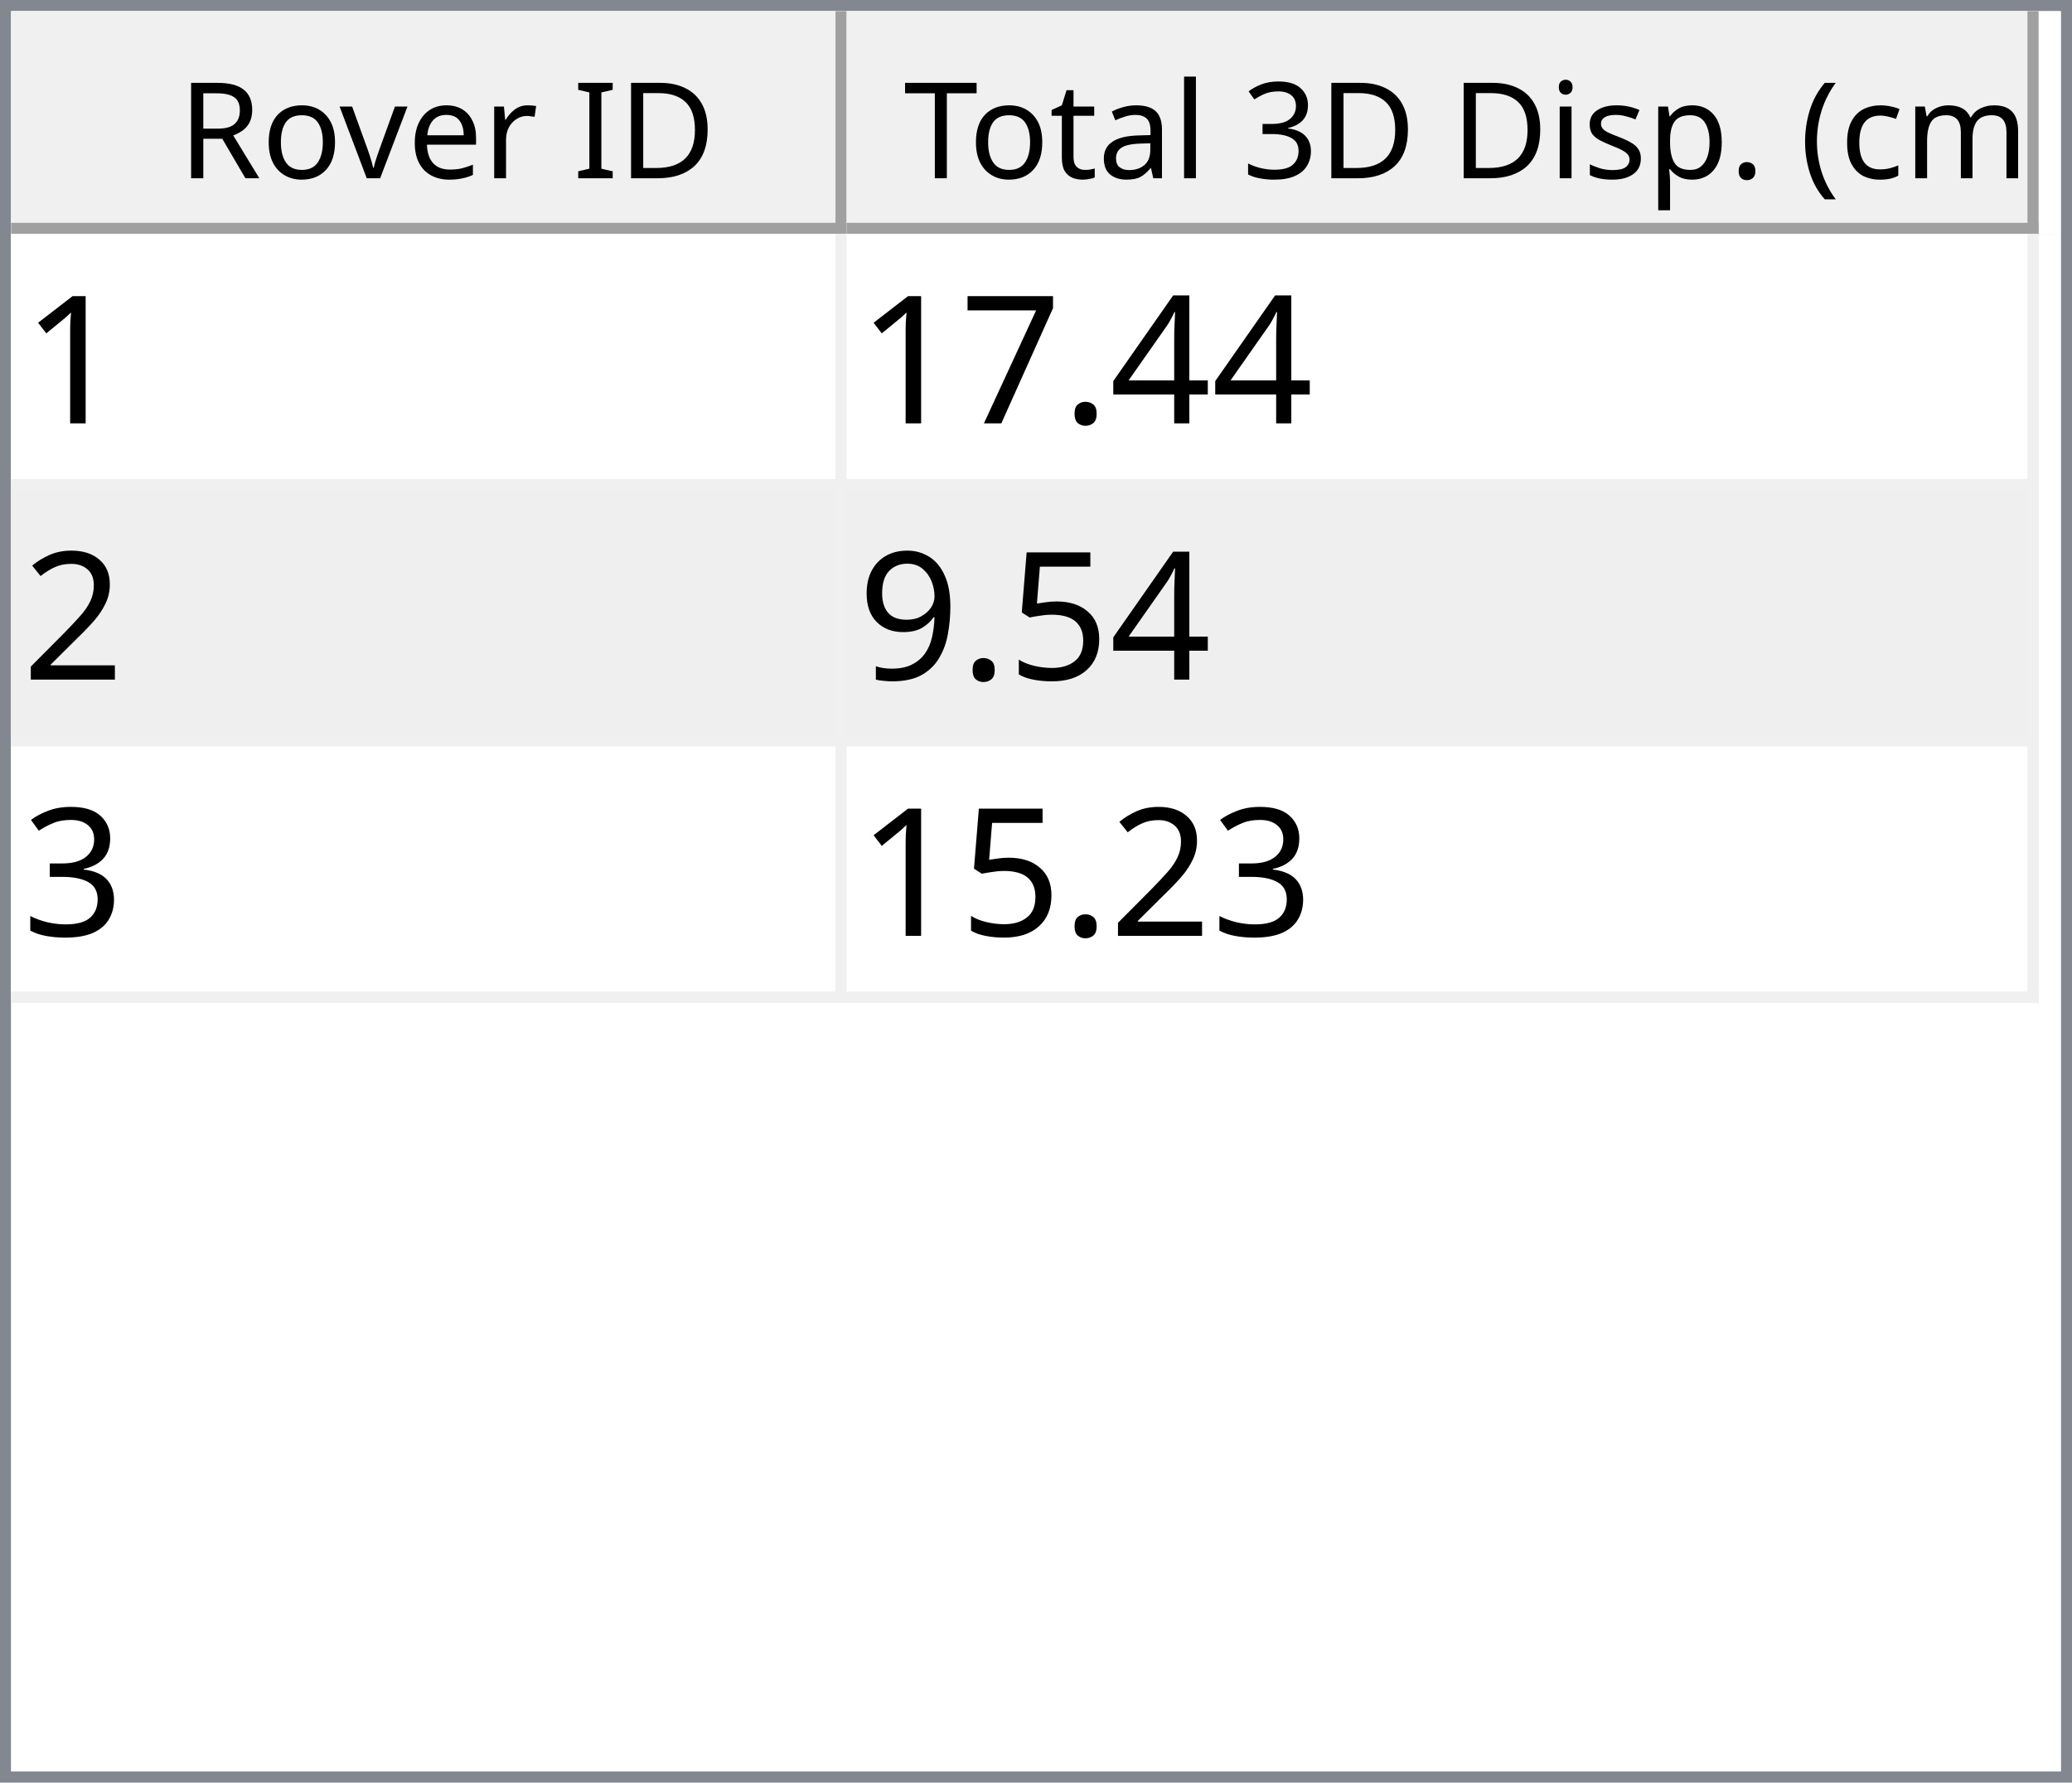
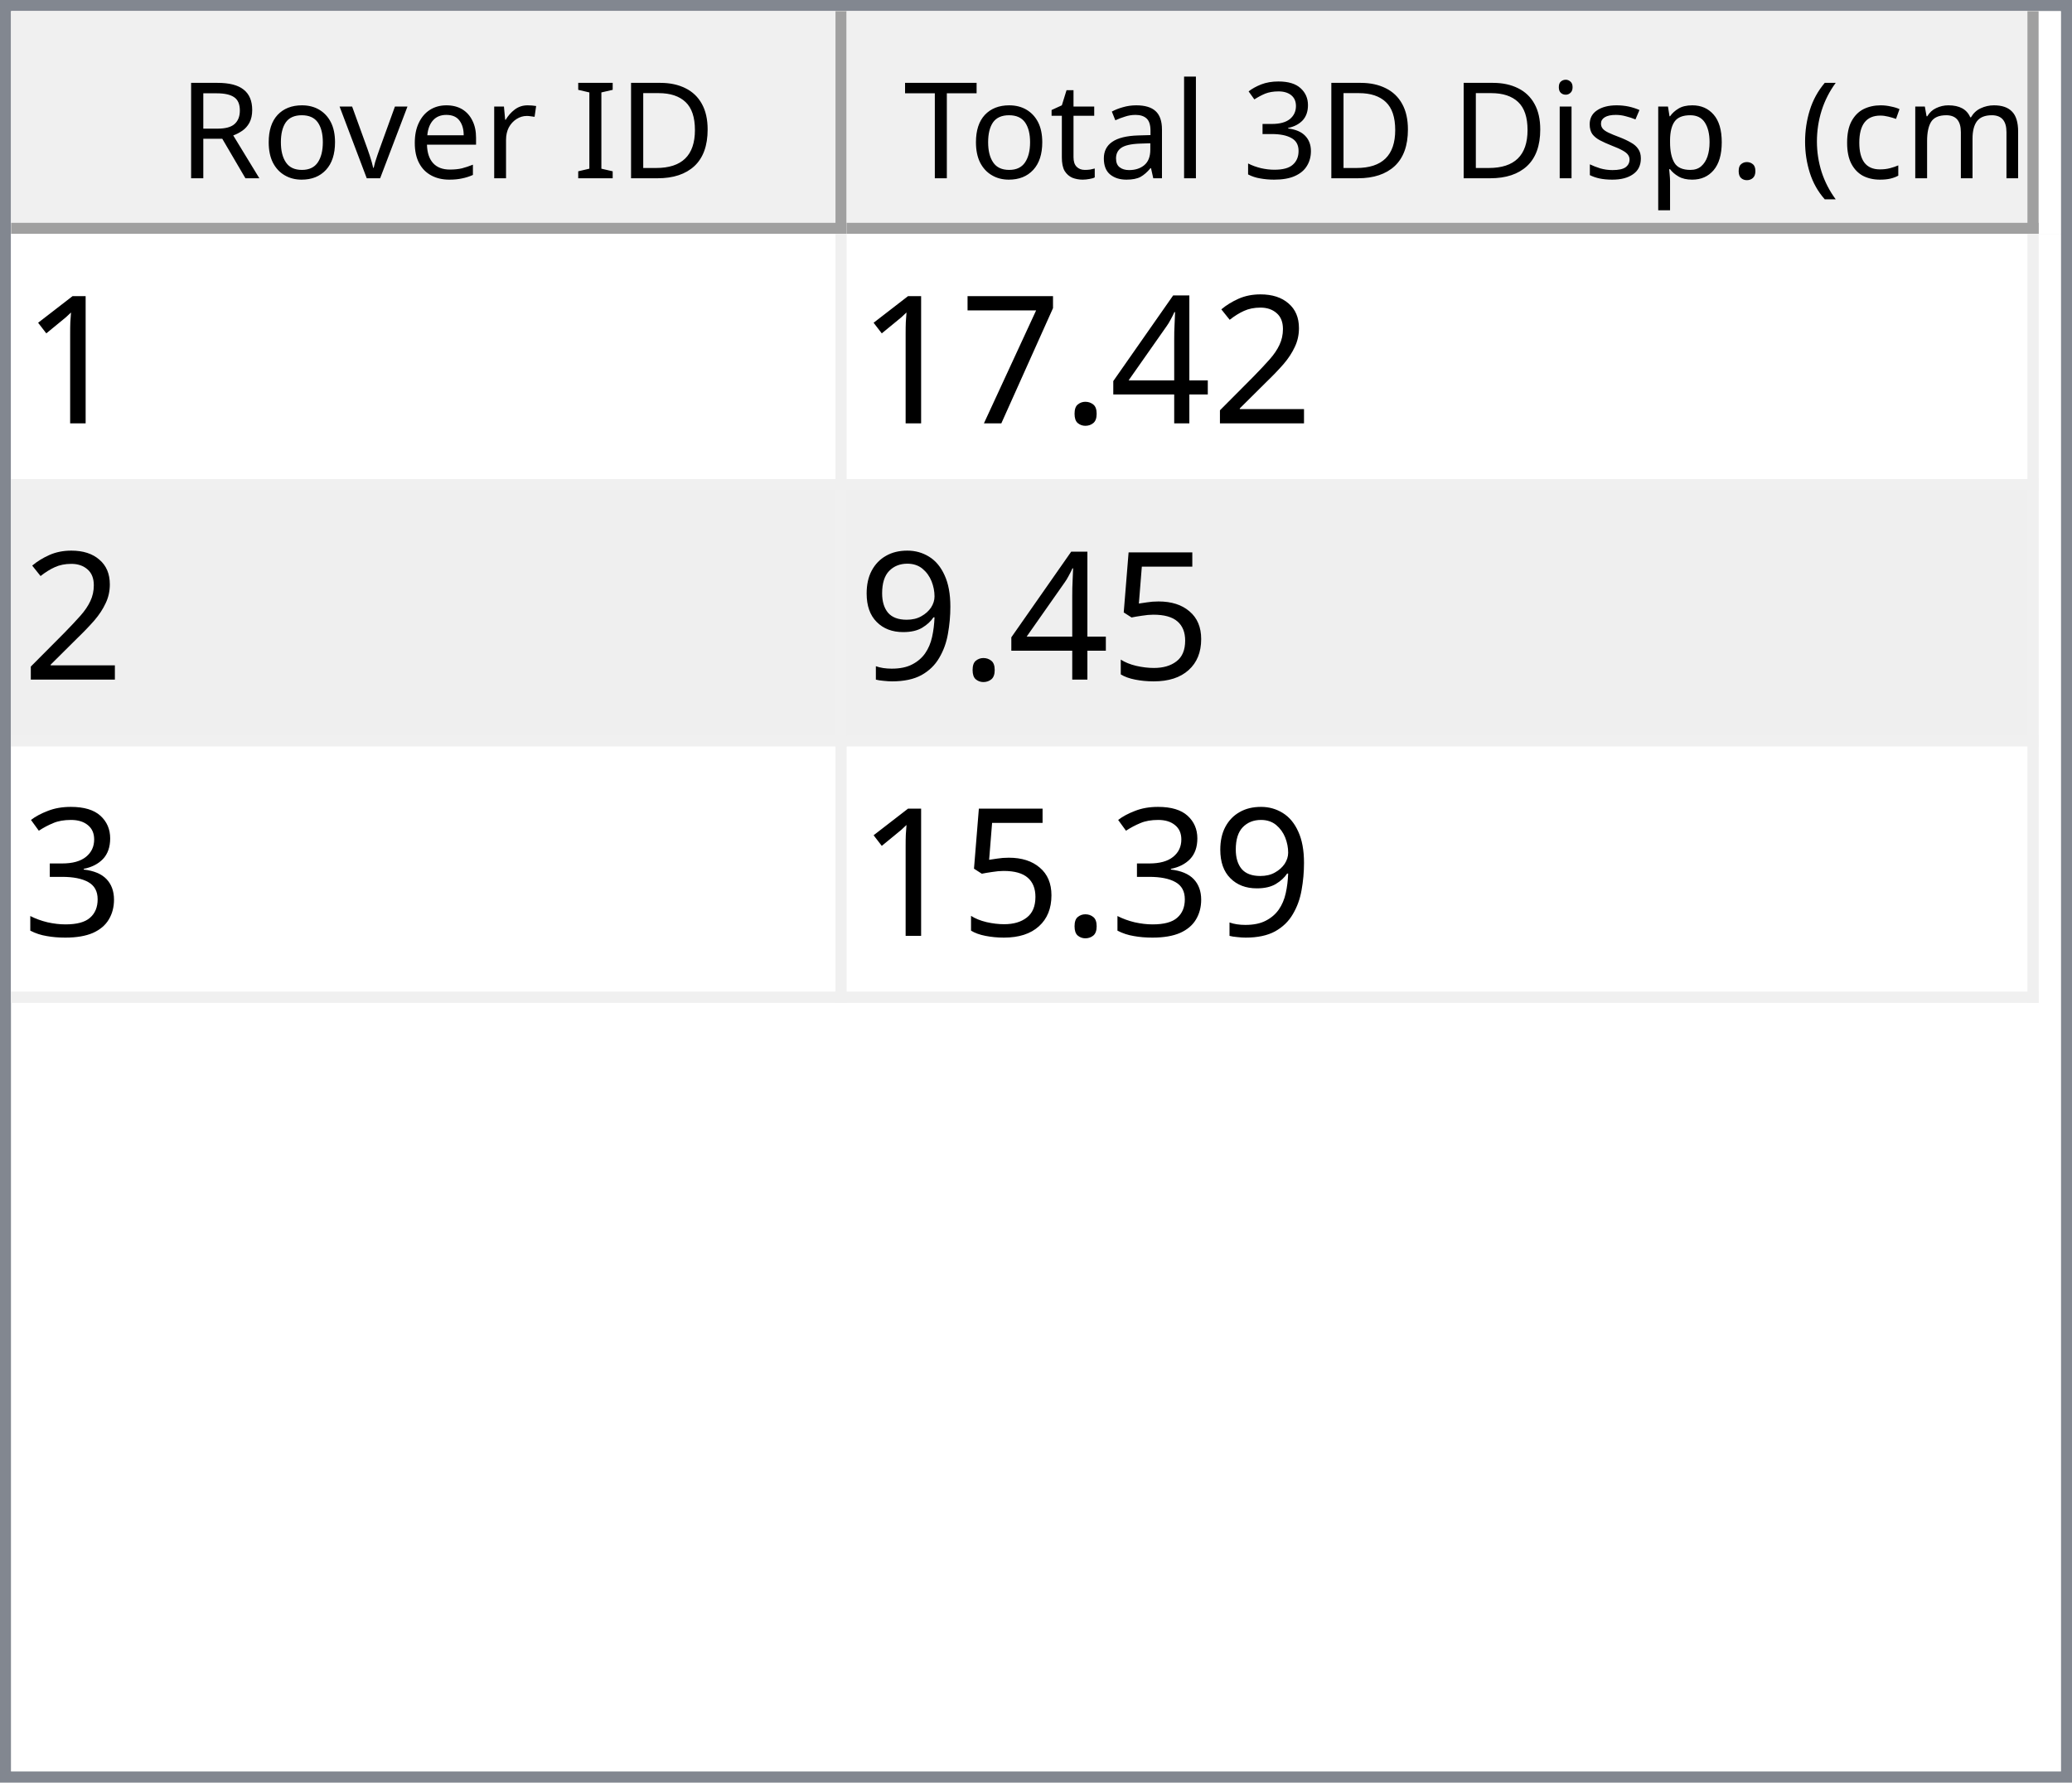
<svg xmlns="http://www.w3.org/2000/svg" style="fill-opacity:1; color-rendering:auto; color-interpolation:auto; text-rendering:auto; stroke:black; stroke-linecap:square; stroke-miterlimit:10; shape-rendering:auto; stroke-opacity:1; fill:black; stroke-dasharray:none; font-weight:normal; stroke-width:1; font-family:'Dialog'; font-style:normal; stroke-linejoin:miter; font-size:12px; stroke-dashoffset:0; image-rendering:auto;" width="186" height="160">
  <defs id="genericDefs" />
  <g>
    <defs id="defs1">
      <clipPath clipPathUnits="userSpaceOnUse" id="clipPath1">
        <path d="M0 0 L186 0 L186 160 L0 160 L0 0 Z" />
      </clipPath>
      <clipPath clipPathUnits="userSpaceOnUse" id="clipPath2">
        <path d="M0 0 L0 160 L186 160 L186 0 Z" />
      </clipPath>
      <clipPath clipPathUnits="userSpaceOnUse" id="clipPath3">
        <path d="M0 0 L0 20 L184 20 L184 0 Z" />
      </clipPath>
      <clipPath clipPathUnits="userSpaceOnUse" id="clipPath4">
        <path d="M0 0 L0 20 L75 20 L75 0 Z" />
      </clipPath>
      <clipPath clipPathUnits="userSpaceOnUse" id="clipPath5">
        <path d="M1 1 L1 19 L74 19 L74 1 Z" />
      </clipPath>
      <clipPath clipPathUnits="userSpaceOnUse" id="clipPath6">
        <path d="M0 0 L0 18 L73 18 L73 0 Z" />
      </clipPath>
      <clipPath clipPathUnits="userSpaceOnUse" id="clipPath7">
        <path d="M-0.5 -0.5 L-0.5 19.5 L74.5 19.5 L74.5 -0.5 Z" />
      </clipPath>
      <clipPath clipPathUnits="userSpaceOnUse" id="clipPath8">
        <path d="M0 0 L0 20 L107 20 L107 0 Z" />
      </clipPath>
      <clipPath clipPathUnits="userSpaceOnUse" id="clipPath9">
        <path d="M1 1 L1 19 L106 19 L106 1 Z" />
      </clipPath>
      <clipPath clipPathUnits="userSpaceOnUse" id="clipPath10">
        <path d="M0 0 L0 18 L105 18 L105 0 Z" />
      </clipPath>
      <clipPath clipPathUnits="userSpaceOnUse" id="clipPath11">
        <path d="M-0.5 -0.5 L-0.5 19.5 L106.5 19.5 L106.5 -0.5 Z" />
      </clipPath>
      <clipPath clipPathUnits="userSpaceOnUse" id="clipPath12">
        <path d="M0 0 L0 138 L184 138 L184 0 Z" />
      </clipPath>
      <clipPath clipPathUnits="userSpaceOnUse" id="clipPath13">
        <path d="M0 0 L0 69 L182 69 L182 0 Z" />
      </clipPath>
      <clipPath clipPathUnits="userSpaceOnUse" id="clipPath14">
        <path d="M-0.5 -0.5 L-0.5 68.5 L181.5 68.5 L181.5 -0.5 Z" />
      </clipPath>
      <clipPath clipPathUnits="userSpaceOnUse" id="clipPath15">
        <path d="M0 0 L0 22 L74 22 L74 0 Z" />
      </clipPath>
      <clipPath clipPathUnits="userSpaceOnUse" id="clipPath16">
        <path d="M0 0 L0 22 L106 22 L106 0 Z" />
      </clipPath>
      <font horiz-adv-x="64.551" id="font1">
        <font-face ascent="107.91" descent="25.098" units-per-em="100" style="font-style:normal; font-family:Segoe UI; font-weight:normal;" />
        <missing-glyph horiz-adv-x="64.551" d="M8.109 0 L8.109 68.266 L56.453 68.266 L56.453 0 L8.109 0 ZM15.328 7.234 L49.219 7.234 L49.219 61.031 L15.328 61.031 L15.328 7.234 Z" />
        <glyph unicode="D" horiz-adv-x="70.117" d="M9.188 0 L9.188 70.016 L28.516 70.016 Q65.531 70.016 65.531 35.891 Q65.531 19.672 55.25 9.836 Q44.969 0 27.734 0 L9.188 0 ZM17.391 62.594 L17.391 7.422 L27.828 7.422 Q41.609 7.422 49.273 14.797 Q56.938 22.172 56.938 35.688 Q56.938 62.594 28.328 62.594 L17.391 62.594 Z" />
        <glyph unicode="I" horiz-adv-x="26.611" d="M17.391 0 L9.188 0 L9.188 70.016 L17.391 70.016 L17.391 0 Z" />
        <glyph unicode=" " horiz-adv-x="27.393" d="" />
        <glyph unicode="r" horiz-adv-x="34.766" d="M34.188 41.891 Q32.078 43.5 28.125 43.5 Q23 43.5 19.555 38.672 Q16.109 33.844 16.109 25.484 L16.109 0 L8.109 0 L8.109 50 L16.109 50 L16.109 39.703 L16.312 39.703 Q18.016 44.969 21.531 47.922 Q25.047 50.875 29.391 50.875 Q32.516 50.875 34.188 50.203 L34.188 41.891 Z" />
        <glyph unicode="e" horiz-adv-x="52.295" d="M48.297 23 L12.984 23 Q13.188 14.656 17.484 10.109 Q21.781 5.562 29.297 5.562 Q37.75 5.562 44.828 11.141 L44.828 3.609 Q38.234 -1.172 27.391 -1.172 Q16.797 -1.172 10.742 5.641 Q4.688 12.453 4.688 24.812 Q4.688 36.469 11.305 43.82 Q17.922 51.172 27.734 51.172 Q37.547 51.172 42.922 44.828 Q48.297 38.484 48.297 27.203 L48.297 23 ZM40.094 29.781 Q40.047 36.719 36.75 40.578 Q33.453 44.438 27.594 44.438 Q21.922 44.438 17.969 40.383 Q14.016 36.328 13.094 29.781 L40.094 29.781 Z" />
        <glyph unicode="v" horiz-adv-x="47.9" d="M47.406 50 L27.484 0 L19.625 0 L0.688 50 L9.469 50 L22.172 13.672 Q23.578 9.672 23.922 6.688 L24.125 6.688 Q24.609 10.453 25.688 13.484 L38.969 50 L47.406 50 Z" />
        <glyph unicode="o" horiz-adv-x="58.594" d="M29 -1.172 Q17.922 -1.172 11.305 5.836 Q4.688 12.844 4.688 24.422 Q4.688 37.016 11.57 44.094 Q18.453 51.172 30.172 51.172 Q41.359 51.172 47.633 44.289 Q53.906 37.406 53.906 25.203 Q53.906 13.234 47.141 6.031 Q40.375 -1.172 29 -1.172 ZM29.594 44.438 Q21.875 44.438 17.383 39.188 Q12.891 33.938 12.891 24.703 Q12.891 15.828 17.43 10.695 Q21.969 5.562 29.594 5.562 Q37.359 5.562 41.531 10.594 Q45.703 15.625 45.703 24.906 Q45.703 34.281 41.531 39.359 Q37.359 44.438 29.594 44.438 Z" />
        <glyph unicode="R" horiz-adv-x="59.814" d="M59.375 0 L49.609 0 L37.891 19.625 Q36.281 22.359 34.766 24.289 Q33.25 26.219 31.664 27.438 Q30.078 28.656 28.25 29.219 Q26.422 29.781 24.125 29.781 L17.391 29.781 L17.391 0 L9.188 0 L9.188 70.016 L30.078 70.016 Q34.672 70.016 38.555 68.867 Q42.438 67.719 45.289 65.375 Q48.141 63.031 49.758 59.547 Q51.375 56.062 51.375 51.375 Q51.375 47.703 50.273 44.656 Q49.172 41.609 47.148 39.211 Q45.125 36.812 42.266 35.133 Q39.406 33.453 35.844 32.516 L35.844 32.328 Q37.594 31.547 38.891 30.547 Q40.188 29.547 41.359 28.18 Q42.531 26.812 43.68 25.078 Q44.828 23.344 46.234 21.047 L59.375 0 ZM17.391 62.594 L17.391 37.203 L28.516 37.203 Q31.594 37.203 34.203 38.133 Q36.812 39.062 38.719 40.797 Q40.625 42.531 41.703 45.047 Q42.781 47.562 42.781 50.688 Q42.781 56.297 39.141 59.445 Q35.5 62.594 28.609 62.594 L17.391 62.594 Z" />
        <glyph unicode=")" horiz-adv-x="30.176" d="M8.297 -15.922 L1.172 -15.922 Q16.406 2.344 16.406 26.812 Q16.406 51.469 1.078 70.016 L8.297 70.016 Q23.531 52.156 23.531 26.703 Q23.531 1.375 8.297 -15.922 Z" />
        <glyph unicode="m" horiz-adv-x="86.133" d="M79.109 0 L71.094 0 L71.094 28.719 Q71.094 37.016 68.531 40.727 Q65.969 44.438 59.906 44.438 Q54.781 44.438 51.195 39.75 Q47.609 35.062 47.609 28.516 L47.609 0 L39.594 0 L39.594 29.688 Q39.594 44.438 28.219 44.438 Q22.953 44.438 19.531 40.016 Q16.109 35.594 16.109 28.516 L16.109 0 L8.109 0 L8.109 50 L16.109 50 L16.109 42.094 L16.312 42.094 Q21.625 51.172 31.844 51.172 Q36.969 51.172 40.773 48.312 Q44.578 45.453 46 40.828 Q51.562 51.172 62.594 51.172 Q79.109 51.172 79.109 30.812 L79.109 0 Z" />
        <glyph unicode="c" horiz-adv-x="46.191" d="M42.188 2.297 Q36.422 -1.172 28.516 -1.172 Q17.828 -1.172 11.258 5.789 Q4.688 12.75 4.688 23.828 Q4.688 36.188 11.766 43.68 Q18.844 51.172 30.672 51.172 Q37.25 51.172 42.281 48.734 L42.281 40.531 Q36.719 44.438 30.375 44.438 Q22.703 44.438 17.797 38.945 Q12.891 33.453 12.891 24.516 Q12.891 15.719 17.508 10.641 Q22.125 5.562 29.891 5.562 Q36.422 5.562 42.188 9.906 L42.188 2.297 Z" />
        <glyph unicode="(" horiz-adv-x="30.176" d="M29.109 -15.922 L21.969 -15.922 Q6.844 1.375 6.844 26.703 Q6.844 52.156 21.969 70.016 L29.203 70.016 Q13.875 51.469 13.875 26.812 Q13.875 2.344 29.109 -15.922 Z" />
        <glyph unicode="." horiz-adv-x="21.68" d="M10.891 -1.078 Q8.641 -1.078 7.055 0.539 Q5.469 2.156 5.469 4.391 Q5.469 6.641 7.055 8.273 Q8.641 9.906 10.891 9.906 Q13.188 9.906 14.797 8.273 Q16.406 6.641 16.406 4.391 Q16.406 2.156 14.797 0.539 Q13.188 -1.078 10.891 -1.078 Z" />
        <glyph unicode="p" horiz-adv-x="58.789" d="M16.312 7.234 L16.109 7.234 L16.109 -23 L8.109 -23 L8.109 50 L16.109 50 L16.109 41.219 L16.312 41.219 Q22.219 51.172 33.594 51.172 Q43.266 51.172 48.688 44.461 Q54.109 37.75 54.109 26.469 Q54.109 13.922 48 6.375 Q41.891 -1.172 31.297 -1.172 Q21.578 -1.172 16.312 7.234 ZM16.109 27.391 L16.109 20.406 Q16.109 14.203 20.141 9.883 Q24.172 5.562 30.375 5.562 Q37.641 5.562 41.773 11.133 Q45.906 16.703 45.906 26.609 Q45.906 34.969 42.047 39.703 Q38.188 44.438 31.594 44.438 Q24.609 44.438 20.359 39.578 Q16.109 34.719 16.109 27.391 Z" />
        <glyph unicode="s" horiz-adv-x="42.432" d="M5.078 1.812 L5.078 10.406 Q11.625 5.562 19.484 5.562 Q30.031 5.562 30.031 12.594 Q30.031 14.594 29.125 15.992 Q28.219 17.391 26.68 18.461 Q25.141 19.531 23.07 20.383 Q21 21.234 18.609 22.172 Q15.281 23.484 12.766 24.828 Q10.25 26.172 8.57 27.859 Q6.891 29.547 6.031 31.695 Q5.172 33.844 5.172 36.719 Q5.172 40.234 6.789 42.945 Q8.406 45.656 11.086 47.484 Q13.766 49.312 17.211 50.242 Q20.656 51.172 24.312 51.172 Q30.812 51.172 35.938 48.922 L35.938 40.828 Q30.422 44.438 23.25 44.438 Q21 44.438 19.195 43.922 Q17.391 43.406 16.094 42.477 Q14.797 41.547 14.086 40.258 Q13.375 38.969 13.375 37.406 Q13.375 35.453 14.086 34.133 Q14.797 32.812 16.164 31.789 Q17.531 30.766 19.484 29.938 Q21.438 29.109 23.922 28.125 Q27.25 26.859 29.883 25.516 Q32.516 24.172 34.375 22.484 Q36.234 20.797 37.234 18.602 Q38.234 16.406 38.234 13.375 Q38.234 9.672 36.602 6.938 Q34.969 4.203 32.234 2.398 Q29.5 0.594 25.93 -0.289 Q22.359 -1.172 18.453 -1.172 Q10.75 -1.172 5.078 1.812 Z" />
        <glyph unicode="i" horiz-adv-x="24.219" d="M12.203 62.703 Q10.062 62.703 8.547 64.164 Q7.031 65.625 7.031 67.875 Q7.031 70.125 8.547 71.609 Q10.062 73.094 12.203 73.094 Q14.406 73.094 15.945 71.609 Q17.484 70.125 17.484 67.875 Q17.484 65.719 15.945 64.211 Q14.406 62.703 12.203 62.703 ZM16.109 0 L8.109 0 L8.109 50 L16.109 50 L16.109 0 Z" />
        <glyph unicode="3" horiz-adv-x="53.906" d="M46.531 19.828 Q46.531 15.094 44.75 11.211 Q42.969 7.328 39.719 4.57 Q36.469 1.812 31.93 0.297 Q27.391 -1.219 21.922 -1.219 Q11.922 -1.219 6 2.594 L6 11.188 Q13.094 5.609 22.219 5.609 Q25.875 5.609 28.828 6.539 Q31.781 7.469 33.906 9.227 Q36.031 10.984 37.18 13.477 Q38.328 15.969 38.328 19.094 Q38.328 32.812 18.797 32.812 L12.984 32.812 L12.984 39.594 L18.5 39.594 Q35.797 39.594 35.797 52.484 Q35.797 64.406 22.609 64.406 Q15.188 64.406 8.688 59.422 L8.688 67.188 Q15.375 71.188 24.609 71.188 Q29 71.188 32.57 69.969 Q36.141 68.75 38.68 66.555 Q41.219 64.359 42.609 61.281 Q44 58.203 44 54.5 Q44 40.672 30.031 36.719 L30.031 36.531 Q33.594 36.141 36.625 34.797 Q39.656 33.453 41.852 31.305 Q44.047 29.156 45.289 26.25 Q46.531 23.344 46.531 19.828 Z" />
        <glyph unicode="l" horiz-adv-x="24.219" d="M16.109 0 L8.109 0 L8.109 74.031 L16.109 74.031 L16.109 0 Z" />
        <glyph unicode="a" horiz-adv-x="50.879" d="M43.891 0 L35.891 0 L35.891 7.812 L35.688 7.812 Q30.469 -1.172 20.312 -1.172 Q12.844 -1.172 8.617 2.781 Q4.391 6.734 4.391 13.281 Q4.391 27.297 20.906 29.594 L35.891 31.688 Q35.891 44.438 25.594 44.438 Q16.547 44.438 9.281 38.281 L9.281 46.484 Q16.656 51.172 26.266 51.172 Q43.891 51.172 43.891 32.516 L43.891 0 ZM35.891 25.297 L23.828 23.641 Q18.266 22.859 15.43 20.875 Q12.594 18.891 12.594 13.875 Q12.594 10.203 15.211 7.883 Q17.828 5.562 22.172 5.562 Q28.125 5.562 32.008 9.742 Q35.891 13.922 35.891 20.312 L35.891 25.297 Z" />
        <glyph unicode="t" horiz-adv-x="33.887" d="M31.297 0.484 Q28.469 -1.078 23.828 -1.078 Q10.688 -1.078 10.688 13.578 L10.688 43.172 L2.094 43.172 L2.094 50 L10.688 50 L10.688 62.203 L18.703 64.797 L18.703 50 L31.297 50 L31.297 43.172 L18.703 43.172 L18.703 14.984 Q18.703 9.969 20.414 7.82 Q22.125 5.672 26.078 5.672 Q29.109 5.672 31.297 7.328 L31.297 0.484 Z" />
        <glyph unicode="T" horiz-adv-x="52.393" d="M50.594 62.594 L30.375 62.594 L30.375 0 L22.172 0 L22.172 62.594 L2 62.594 L2 70.016 L50.594 70.016 L50.594 62.594 Z" />
      </font>
      <font horiz-adv-x="75.0" id="font2">
        <font-face ascent="100.537" descent="21.973" units-per-em="100" style="font-style:normal; font-family:sans-serif; font-weight:normal;" />
        <missing-glyph horiz-adv-x="75.0" d="M12.5 0 L12.5 62.5 L62.5 62.5 L62.5 0 L12.5 0 ZM14.062 1.562 L60.938 1.562 L60.938 60.938 L14.062 60.938 L14.062 1.562 Z" />
        <glyph unicode="1" horiz-adv-x="55.615" d="M37.25 0 L28.469 0 L28.469 56 Q25.297 52.984 20.141 49.953 Q14.984 46.922 10.891 45.406 L10.891 53.906 Q18.266 57.375 23.781 62.305 Q29.297 67.234 31.594 71.875 L37.25 71.875 L37.25 0 Z" />
+         <glyph unicode="2" horiz-adv-x="55.615" d="M50.344 8.453 L50.344 0 L3.031 0 Q2.938 3.172 4.047 6.109 Q5.859 10.938 9.836 15.625 Q13.812 20.312 21.344 26.469 Q33.016 36.031 37.117 41.625 Q41.219 47.219 41.219 52.203 Q41.219 57.422 37.477 61.008 Q33.734 64.594 27.734 64.594 Q21.391 64.594 17.578 60.789 Q13.766 56.984 13.719 50.25 L4.688 51.172 Q5.609 61.281 11.664 66.578 Q17.719 71.875 27.938 71.875 Q38.234 71.875 44.242 66.164 Q50.25 60.453 50.25 52 Q50.25 47.703 48.492 43.555 Q46.734 39.406 42.656 34.812 Q38.578 30.219 29.109 22.219 Q21.188 15.578 18.945 13.211 Q16.703 10.844 15.234 8.453 L50.344 8.453 Z" />
        <glyph unicode="4" horiz-adv-x="55.615" d="M32.328 0 L32.328 17.141 L1.266 17.141 L1.266 25.203 L33.938 71.578 L41.109 71.578 L41.109 25.203 L50.781 25.203 L50.781 17.141 L41.109 17.141 L41.109 0 L32.328 0 ZM32.328 25.203 L32.328 57.469 L9.906 25.203 L32.328 25.203 Z" />
        <glyph unicode="." horiz-adv-x="27.783" d="M9.078 0 L9.078 10.016 L19.094 10.016 L19.094 0 L9.078 0 Z" />
        <glyph unicode="7" horiz-adv-x="55.615" d="M4.734 62.203 L4.734 70.656 L51.078 70.656 L51.078 63.812 Q44.234 56.547 37.523 44.484 Q30.812 32.422 27.156 19.672 Q24.516 10.688 23.781 0 L14.75 0 Q14.891 8.453 18.062 20.414 Q21.234 32.375 27.172 43.484 Q33.109 54.594 39.797 62.203 L4.734 62.203 Z" />
-         <glyph unicode="2" horiz-adv-x="55.615" d="M50.344 8.453 L50.344 0 L3.031 0 Q2.938 3.172 4.047 6.109 Q5.859 10.938 9.836 15.625 Q13.812 20.312 21.344 26.469 Q33.016 36.031 37.117 41.625 Q41.219 47.219 41.219 52.203 Q41.219 57.422 37.477 61.008 Q33.734 64.594 27.734 64.594 Q21.391 64.594 17.578 60.789 Q13.766 56.984 13.719 50.25 L4.688 51.172 Q5.609 61.281 11.664 66.578 Q17.719 71.875 27.938 71.875 Q38.234 71.875 44.242 66.164 Q50.25 60.453 50.25 52 Q50.25 47.703 48.492 43.555 Q46.734 39.406 42.656 34.812 Q38.578 30.219 29.109 22.219 Q21.188 15.578 18.945 13.211 Q16.703 10.844 15.234 8.453 L50.344 8.453 Z" />
        <glyph unicode="5" horiz-adv-x="55.615" d="M4.156 18.75 L13.375 19.531 Q14.406 12.797 18.141 9.398 Q21.875 6 27.156 6 Q33.5 6 37.891 10.789 Q42.281 15.578 42.281 23.484 Q42.281 31 38.062 35.352 Q33.844 39.703 27 39.703 Q22.75 39.703 19.336 37.773 Q15.922 35.844 13.969 32.766 L5.719 33.844 L12.641 70.609 L48.25 70.609 L48.25 62.203 L19.672 62.203 L15.828 42.969 Q22.266 47.469 29.344 47.469 Q38.719 47.469 45.164 40.969 Q51.609 34.469 51.609 24.266 Q51.609 14.547 45.953 7.469 Q39.062 -1.219 27.156 -1.219 Q17.391 -1.219 11.211 4.25 Q5.031 9.719 4.156 18.75 Z" />
        <glyph unicode="9" horiz-adv-x="55.615" d="M5.469 16.547 L13.922 17.328 Q14.984 11.375 18.016 8.688 Q21.047 6 25.781 6 Q29.828 6 32.883 7.859 Q35.938 9.719 37.891 12.82 Q39.844 15.922 41.164 21.195 Q42.484 26.469 42.484 31.938 Q42.484 32.516 42.438 33.688 Q39.797 29.5 35.234 26.883 Q30.672 24.266 25.344 24.266 Q16.453 24.266 10.305 30.711 Q4.156 37.156 4.156 47.703 Q4.156 58.594 10.578 65.234 Q17 71.875 26.656 71.875 Q33.641 71.875 39.43 68.117 Q45.219 64.359 48.219 57.398 Q51.219 50.438 51.219 37.25 Q51.219 23.531 48.242 15.406 Q45.266 7.281 39.383 3.031 Q33.5 -1.219 25.594 -1.219 Q17.188 -1.219 11.867 3.445 Q6.547 8.109 5.469 16.547 ZM41.453 48.141 Q41.453 55.719 37.43 60.156 Q33.406 64.594 27.734 64.594 Q21.875 64.594 17.531 59.812 Q13.188 55.031 13.188 47.406 Q13.188 40.578 17.312 36.305 Q21.438 32.031 27.484 32.031 Q33.594 32.031 37.523 36.305 Q41.453 40.578 41.453 48.141 Z" />
        <glyph unicode="3" horiz-adv-x="55.615" d="M4.203 18.891 L12.984 20.062 Q14.5 12.594 18.141 9.297 Q21.781 6 27 6 Q33.203 6 37.477 10.297 Q41.75 14.594 41.75 20.953 Q41.75 27 37.797 30.93 Q33.844 34.859 27.734 34.859 Q25.25 34.859 21.531 33.891 L22.516 41.609 Q23.391 41.5 23.922 41.5 Q29.547 41.5 34.039 44.43 Q38.531 47.359 38.531 53.469 Q38.531 58.297 35.258 61.477 Q31.984 64.656 26.812 64.656 Q21.688 64.656 18.266 61.43 Q14.844 58.203 13.875 51.766 L5.078 53.328 Q6.688 62.156 12.398 67.016 Q18.109 71.875 26.609 71.875 Q32.469 71.875 37.398 69.359 Q42.328 66.844 44.945 62.5 Q47.562 58.156 47.562 53.266 Q47.562 48.641 45.07 44.828 Q42.578 41.016 37.703 38.766 Q44.047 37.312 47.562 32.695 Q51.078 28.078 51.078 21.141 Q51.078 11.766 44.242 5.25 Q37.406 -1.266 26.953 -1.266 Q17.531 -1.266 11.305 4.352 Q5.078 9.969 4.203 18.891 Z" />
      </font>
    </defs>
    <g style="fill:white; stroke:white;">
      <rect x="0" y="0" width="186" style="clip-path:url(#clipPath1); stroke:none;" height="160" />
    </g>
    <g style="fill:white; text-rendering:optimizeSpeed; color-rendering:optimizeSpeed; image-rendering:optimizeSpeed; shape-rendering:crispEdges; stroke:white; color-interpolation:sRGB;">
      <rect x="0" width="186" height="160" y="0" style="stroke:none;" />
      <path style="stroke:none;" d="M0 160 L186 160 L186 0 L0 0 Z" />
    </g>
    <g style="fill:rgb(240,240,240); font-family:'Segoe UI'; stroke:rgb(240,240,240);">
      <rect x="0" y="0" width="186" style="clip-path:url(#clipPath2); stroke:none;" height="160" />
    </g>
    <g style="fill:rgb(130,135,144); font-family:'Segoe UI'; stroke:rgb(130,135,144);">
      <path d="M0 0 L186 0 L186 160 L0 160 L0 0 ZM1 1 L185 1 L185 159 L1 159 L1 1 Z" style="fill-rule:evenodd; clip-path:url(#clipPath2); stroke:none;" />
    </g>
    <g style="fill:white; font-family:'Segoe UI'; stroke:white;" transform="translate(1,1)">
      <rect x="0" y="0" width="184" style="clip-path:url(#clipPath3); stroke:none;" height="20" />
    </g>
    <g style="fill:rgb(240,240,240); font-family:'Segoe UI'; stroke:rgb(240,240,240);" transform="translate(1,1)">
      <rect x="0" y="0" width="75" style="clip-path:url(#clipPath4); stroke:none;" height="20" />
    </g>
    <g style="font-family:'Segoe UI';" transform="translate(2,2)">
      <text x="14" xml:space="preserve" y="14" style="clip-path:url(#clipPath6); stroke:none;">Rover ID</text>
    </g>
    <g style="fill:rgb(160,160,160); font-family:'Segoe UI'; stroke:rgb(160,160,160); stroke-linejoin:bevel;" transform="translate(1.5,1.5)">
      <line x1="74" x2="74" y1="0" style="fill:none; clip-path:url(#clipPath7);" y2="19" />
    </g>
    <g style="fill:rgb(160,160,160); font-family:'Segoe UI'; stroke:rgb(160,160,160); stroke-linejoin:bevel;" transform="matrix(1,0,0,1,1,1) translate(0.5,0.5)">
      <line x1="0" x2="74" y1="19" style="fill:none; clip-path:url(#clipPath7);" y2="19" />
    </g>
    <g style="fill:rgb(240,240,240); font-family:'Segoe UI'; stroke:rgb(240,240,240);" transform="translate(76,1)">
      <rect x="0" y="0" width="107" style="clip-path:url(#clipPath8); stroke:none;" height="20" />
    </g>
    <g style="font-family:'Segoe UI';" transform="translate(77,2)">
      <text x="1" xml:space="preserve" y="14" style="clip-path:url(#clipPath10); stroke:none;"> Total 3D Disp. (cm)</text>
    </g>
    <g style="fill:rgb(160,160,160); font-family:'Segoe UI'; stroke:rgb(160,160,160); stroke-linejoin:bevel;" transform="translate(76.5,1.5)">
      <line x1="106" x2="106" y1="0" style="fill:none; clip-path:url(#clipPath11);" y2="19" />
    </g>
    <g style="fill:rgb(160,160,160); font-family:'Segoe UI'; stroke:rgb(160,160,160); stroke-linejoin:bevel;" transform="matrix(1,0,0,1,76,1) translate(0.5,0.5)">
      <line x1="0" x2="106" y1="19" style="fill:none; clip-path:url(#clipPath11);" y2="19" />
    </g>
    <g style="fill:white; font-family:'Segoe UI'; stroke:white;" transform="translate(1,21)">
      <rect x="0" y="0" width="184" style="clip-path:url(#clipPath12); stroke:none;" height="138" />
    </g>
    <g style="fill:rgb(240,240,240); font-size:16px; font-family:sans-serif; stroke:rgb(240,240,240);" transform="translate(1,21)">
      <rect x="0" y="0" width="182" style="clip-path:url(#clipPath13); stroke:none;" height="69" />
      <line transform="translate(0.5,0.5)" x1="0" x2="181" y1="22" style="clip-path:url(#clipPath14); fill:none; stroke-linejoin:bevel;" y2="22" />
    </g>
    <g transform="matrix(1,0,0,1,1,21) translate(0.5,0.5)" style="fill:rgb(240,240,240); font-size:16px; font-family:sans-serif; stroke:rgb(240,240,240); stroke-linejoin:bevel;">
      <line x1="0" x2="181" y1="45" style="fill:none; clip-path:url(#clipPath14);" y2="45" />
    </g>
    <g transform="matrix(1,0,0,1,1,21) translate(0.5,0.5)" style="fill:rgb(240,240,240); font-size:16px; font-family:sans-serif; stroke:rgb(240,240,240); stroke-linejoin:bevel;">
      <line x1="0" x2="181" y1="68" style="fill:none; clip-path:url(#clipPath14);" y2="68" />
    </g>
    <g transform="matrix(1,0,0,1,1,21) translate(0.5,0.5)" style="fill:rgb(240,240,240); font-size:16px; font-family:sans-serif; stroke:rgb(240,240,240); stroke-linejoin:bevel;">
      <line x1="74" x2="74" y1="0" style="fill:none; clip-path:url(#clipPath14);" y2="68" />
    </g>
    <g transform="matrix(1,0,0,1,1,21) translate(0.5,0.5)" style="fill:rgb(240,240,240); font-size:16px; font-family:sans-serif; stroke:rgb(240,240,240); stroke-linejoin:bevel;">
      <line x1="181" x2="181" y1="0" style="fill:none; clip-path:url(#clipPath14);" y2="68" />
    </g>
    <g style="fill:white; font-size:16px; font-family:sans-serif; stroke:white;" transform="matrix(1,0,0,1,1,21)">
      <rect x="0" y="0" width="74" style="clip-path:url(#clipPath15); stroke:none;" height="22" />
      <text x="1" y="17" style="fill:black; clip-path:url(#clipPath15); stroke:none;" xml:space="preserve">1</text>
    </g>
    <g style="fill:white; font-size:16px; font-family:sans-serif; stroke:white;" transform="matrix(1,0,0,1,1,21) translate(75,0)">
      <rect x="0" y="0" width="106" style="clip-path:url(#clipPath16); stroke:none;" height="22" />
-       <text x="1" y="17" style="fill:black; clip-path:url(#clipPath16); stroke:none;" xml:space="preserve">17.44</text>
+       <text x="1" y="17" style="fill:black; clip-path:url(#clipPath16); stroke:none;" xml:space="preserve">17.42</text>
    </g>
    <g style="fill:rgb(239,239,239); font-size:16px; font-family:sans-serif; stroke:rgb(239,239,239);" transform="matrix(1,0,0,1,1,21) translate(0,23)">
      <rect x="0" y="0" width="74" style="clip-path:url(#clipPath15); stroke:none;" height="22" />
      <text x="1" y="17" style="fill:black; clip-path:url(#clipPath15); stroke:none;" xml:space="preserve">2</text>
    </g>
    <g style="fill:rgb(239,239,239); font-size:16px; font-family:sans-serif; stroke:rgb(239,239,239);" transform="matrix(1,0,0,1,1,21) translate(75,23)">
      <rect x="0" y="0" width="106" style="clip-path:url(#clipPath16); stroke:none;" height="22" />
-       <text x="1" y="17" style="fill:black; clip-path:url(#clipPath16); stroke:none;" xml:space="preserve">9.54</text>
+       <text x="1" y="17" style="fill:black; clip-path:url(#clipPath16); stroke:none;" xml:space="preserve">9.45</text>
    </g>
    <g style="fill:white; font-size:16px; font-family:sans-serif; stroke:white;" transform="matrix(1,0,0,1,1,21) translate(0,46)">
      <rect x="0" y="0" width="74" style="clip-path:url(#clipPath15); stroke:none;" height="22" />
      <text x="1" y="17" style="fill:black; clip-path:url(#clipPath15); stroke:none;" xml:space="preserve">3</text>
    </g>
    <g style="fill:white; font-size:16px; font-family:sans-serif; stroke:white;" transform="matrix(1,0,0,1,1,21) translate(75,46)">
      <rect x="0" y="0" width="106" style="clip-path:url(#clipPath16); stroke:none;" height="22" />
-       <text x="1" y="17" style="fill:black; clip-path:url(#clipPath16); stroke:none;" xml:space="preserve">15.23</text>
+       <text x="1" y="17" style="fill:black; clip-path:url(#clipPath16); stroke:none;" xml:space="preserve">15.39</text>
    </g>
  </g>
</svg>
